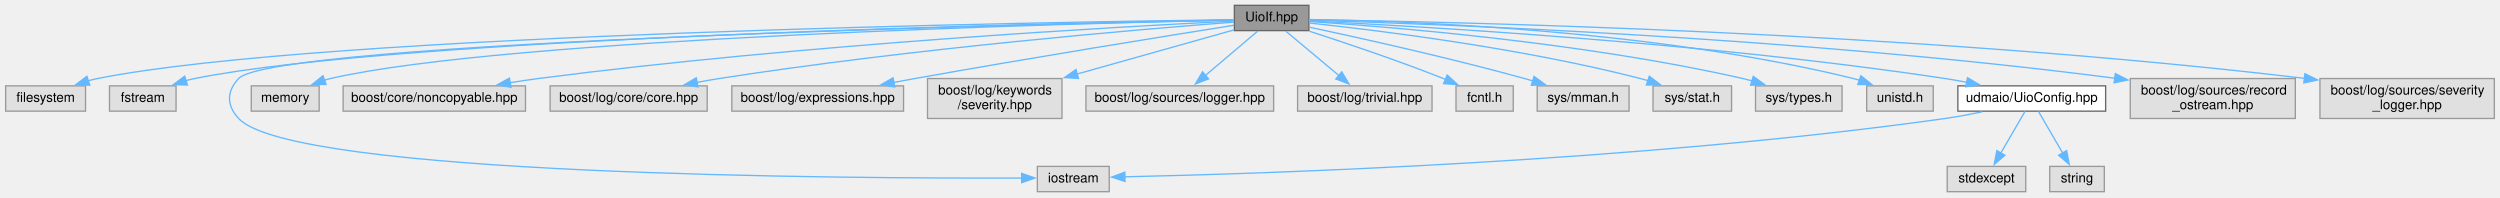
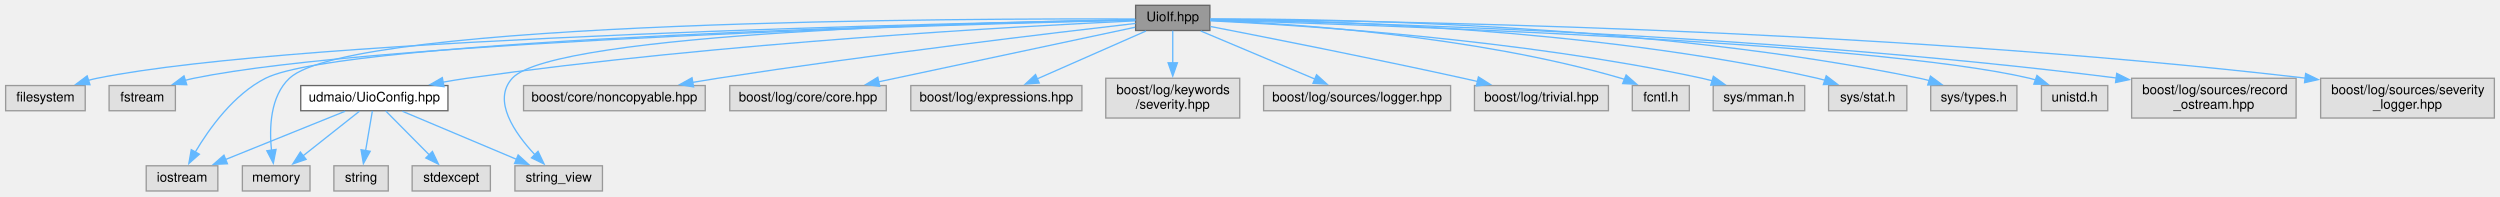
- <svg xmlns="http://www.w3.org/2000/svg" xmlns:xlink="http://www.w3.org/1999/xlink" width="1878pt" height="148pt" viewBox="0.00 0.00 1877.50 148.00">
+ <svg xmlns="http://www.w3.org/2000/svg" xmlns:xlink="http://www.w3.org/1999/xlink" width="1885pt" height="148pt" viewBox="0.00 0.00 1884.50 148.00">
  <g id="graph0" class="graph" transform="scale(1 1) rotate(0) translate(4 144)">
    <g id="node1" class="node">
      <g id="a_node1">
        <a xlink:title=" ">
-           <polygon fill="#999999" stroke="#666666" points="979,-140 923,-140 923,-121 979,-121 979,-140" />
-           <text text-anchor="middle" x="951" y="-128" font-family="Helvetica,sans-Serif" font-size="10.00">UioIf.hpp</text>
+           <polygon fill="#999999" stroke="#666666" points="908,-140 852,-140 852,-121 908,-121 908,-140" />
+           <text text-anchor="middle" x="880" y="-128" font-family="Helvetica,sans-Serif" font-size="10.00">UioIf.hpp</text>
        </a>
      </g>
    </g>
    <g id="node2" class="node">
      <g id="a_node2">
        <a xlink:title=" ">
          <polygon fill="#e0e0e0" stroke="#999999" points="60,-79.5 0,-79.5 0,-60.5 60,-60.5 60,-79.5" />
          <text text-anchor="middle" x="30" y="-67.5" font-family="Helvetica,sans-Serif" font-size="10.00">filesystem</text>
        </a>
      </g>
    </g>
    <g id="edge1" class="edge">
-       <path fill="none" stroke="#63b8ff" d="M922.77,-129.19C791.29,-127.57 238.13,-118.85 69,-85 66.69,-84.54 64.32,-83.96 61.96,-83.31" />
-       <polygon fill="#63b8ff" stroke="#63b8ff" points="63.17,-80.02 52.58,-80.32 61.04,-86.69 63.17,-80.02" />
+       <path fill="none" stroke="#63b8ff" d="M851.57,-129.04C726.37,-126.86 223.45,-116.26 69,-85 66.83,-84.56 64.62,-84.03 62.41,-83.42" />
+       <polygon fill="#63b8ff" stroke="#63b8ff" points="63.58,-80.12 52.99,-80.45 61.47,-86.8 63.58,-80.12" />
    </g>
    <g id="node3" class="node">
      <g id="a_node3">
        <a xlink:title=" ">
          <polygon fill="#e0e0e0" stroke="#999999" points="128,-79.5 78,-79.5 78,-60.5 128,-60.5 128,-79.5" />
          <text text-anchor="middle" x="103" y="-67.5" font-family="Helvetica,sans-Serif" font-size="10.00">fstream</text>
        </a>
      </g>
    </g>
    <g id="edge2" class="edge">
-       <path fill="none" stroke="#63b8ff" d="M922.64,-129.04C797.75,-126.84 296.06,-116.2 142,-85 139.83,-84.56 137.62,-84.03 135.41,-83.42" />
-       <polygon fill="#63b8ff" stroke="#63b8ff" points="136.58,-80.12 125.99,-80.44 134.47,-86.8 136.58,-80.12" />
+       <path fill="none" stroke="#63b8ff" d="M851.79,-128.87C734.06,-126.07 281.57,-113.65 142,-85 139.83,-84.56 137.62,-84.02 135.41,-83.41" />
+       <polygon fill="#63b8ff" stroke="#63b8ff" points="136.58,-80.11 125.99,-80.42 134.47,-86.78 136.58,-80.11" />
    </g>
    <g id="node4" class="node">
      <g id="a_node4">
        <a xlink:title=" ">
-           <polygon fill="#e0e0e0" stroke="#999999" points="829,-19 775,-19 775,0 829,0 829,-19" />
-           <text text-anchor="middle" x="802" y="-7" font-family="Helvetica,sans-Serif" font-size="10.00">iostream</text>
+           <polygon fill="#e0e0e0" stroke="#999999" points="160,-19 106,-19 106,0 160,0 160,-19" />
+           <text text-anchor="middle" x="133" y="-7" font-family="Helvetica,sans-Serif" font-size="10.00">iostream</text>
        </a>
      </g>
    </g>
    <g id="edge3" class="edge">
-       <path fill="none" stroke="#63b8ff" d="M922.61,-128.95C785.92,-126.18 201.17,-112.72 175,-85 165.85,-75.31 165.91,-64.76 175,-55 215.12,-11.93 633.01,-9.85 763.38,-10.26" />
-       <polygon fill="#63b8ff" stroke="#63b8ff" points="763.2,-13.76 773.21,-10.3 763.23,-6.76 763.2,-13.76" />
+       <path fill="none" stroke="#63b8ff" d="M851.79,-128.96C730.3,-126.47 255.24,-114.86 196,-85 171.95,-72.88 153.47,-47.07 142.92,-29.26" />
+       <polygon fill="#63b8ff" stroke="#63b8ff" points="146.08,-27.73 138.14,-20.72 139.97,-31.15 146.08,-27.73" />
    </g>
    <g id="node5" class="node">
      <g id="a_node5">
        <a xlink:title=" ">
-           <polygon fill="#e0e0e0" stroke="#999999" points="235.5,-79.5 184.5,-79.5 184.5,-60.5 235.5,-60.5 235.5,-79.5" />
-           <text text-anchor="middle" x="210" y="-67.5" font-family="Helvetica,sans-Serif" font-size="10.00">memory</text>
+           <polygon fill="#e0e0e0" stroke="#999999" points="229.5,-19 178.5,-19 178.5,0 229.5,0 229.5,-19" />
+           <text text-anchor="middle" x="204" y="-7" font-family="Helvetica,sans-Serif" font-size="10.00">memory</text>
        </a>
      </g>
    </g>
    <g id="edge4" class="edge">
-       <path fill="none" stroke="#63b8ff" d="M922.78,-128.95C808.08,-126.54 376.57,-115.58 244,-85 242.41,-84.63 240.79,-84.2 239.17,-83.71" />
-       <polygon fill="#63b8ff" stroke="#63b8ff" points="240.72,-80.55 230.13,-80.49 238.37,-87.14 240.72,-80.55" />
+       <path fill="none" stroke="#63b8ff" d="M851.6,-129.67C730.47,-130.14 261.13,-129.08 214,-85 199.43,-71.37 198.7,-47.45 200.47,-30.39" />
+       <polygon fill="#63b8ff" stroke="#63b8ff" points="203.87,-31.32 201.83,-20.92 196.94,-30.32 203.87,-31.32" />
    </g>
    <g id="node6" class="node">
      <g id="a_node6">
        <a xlink:title=" ">
-           <polygon fill="#e0e0e0" stroke="#999999" points="390.5,-79.5 253.5,-79.5 253.5,-60.5 390.5,-60.5 390.5,-79.5" />
-           <text text-anchor="middle" x="322" y="-67.5" font-family="Helvetica,sans-Serif" font-size="10.00">boost/core/noncopyable.hpp</text>
+           <polygon fill="#e0e0e0" stroke="#999999" points="450,-19 384,-19 384,0 450,0 450,-19" />
+           <text text-anchor="middle" x="417" y="-7" font-family="Helvetica,sans-Serif" font-size="10.00">string_view</text>
        </a>
      </g>
    </g>
    <g id="edge5" class="edge">
-       <path fill="none" stroke="#63b8ff" d="M922.51,-128.18C840.87,-124.17 599.15,-110.85 400,-85 393.19,-84.12 386.07,-83.04 379.01,-81.89" />
-       <polygon fill="#63b8ff" stroke="#63b8ff" points="379.6,-78.44 369.16,-80.22 378.43,-85.34 379.6,-78.44" />
+       <path fill="none" stroke="#63b8ff" d="M851.76,-129.15C751.06,-127.6 413.85,-119.83 382,-85 366.7,-68.27 383.8,-43.67 399.02,-27.38" />
+       <polygon fill="#63b8ff" stroke="#63b8ff" points="401.43,-29.91 406,-20.35 396.47,-24.98 401.43,-29.91" />
    </g>
    <g id="node7" class="node">
      <g id="a_node7">
        <a xlink:title=" ">
-           <polygon fill="#e0e0e0" stroke="#999999" points="527,-79.5 409,-79.5 409,-60.5 527,-60.5 527,-79.5" />
-           <text text-anchor="middle" x="468" y="-67.5" font-family="Helvetica,sans-Serif" font-size="10.00">boost/log/core/core.hpp</text>
+           <polygon fill="#e0e0e0" stroke="#999999" points="527.5,-79.5 390.5,-79.5 390.5,-60.5 527.5,-60.5 527.5,-79.5" />
+           <text text-anchor="middle" x="459" y="-67.5" font-family="Helvetica,sans-Serif" font-size="10.00">boost/core/noncopyable.hpp</text>
        </a>
      </g>
    </g>
    <g id="edge6" class="edge">
-       <path fill="none" stroke="#63b8ff" d="M922.7,-127.41C855.4,-122.24 680.62,-107.59 536,-85 530.48,-84.14 524.74,-83.13 519.03,-82.06" />
-       <polygon fill="#63b8ff" stroke="#63b8ff" points="520.13,-78.71 509.64,-80.22 518.78,-85.58 520.13,-78.71" />
+       <path fill="none" stroke="#63b8ff" d="M851.92,-126.33C793.29,-119.59 653.61,-103.02 537,-85 530.73,-84.03 524.18,-82.96 517.67,-81.85" />
+       <polygon fill="#63b8ff" stroke="#63b8ff" points="518.73,-78.48 508.28,-80.22 517.53,-85.38 518.73,-78.48" />
    </g>
    <g id="node8" class="node">
      <g id="a_node8">
        <a xlink:title=" ">
-           <polygon fill="#e0e0e0" stroke="#999999" points="674.5,-79.5 545.5,-79.5 545.5,-60.5 674.5,-60.5 674.5,-79.5" />
-           <text text-anchor="middle" x="610" y="-67.5" font-family="Helvetica,sans-Serif" font-size="10.00">boost/log/expressions.hpp</text>
+           <polygon fill="#e0e0e0" stroke="#999999" points="664,-79.5 546,-79.5 546,-60.5 664,-60.5 664,-79.5" />
+           <text text-anchor="middle" x="605" y="-67.5" font-family="Helvetica,sans-Serif" font-size="10.00">boost/log/core/core.hpp</text>
        </a>
      </g>
    </g>
    <g id="edge7" class="edge">
-       <path fill="none" stroke="#63b8ff" d="M922.79,-125.05C873.9,-117.29 770.28,-100.61 683,-85 677.8,-84.07 672.39,-83.08 666.97,-82.07" />
-       <polygon fill="#63b8ff" stroke="#63b8ff" points="667.88,-78.68 657.41,-80.27 666.59,-85.56 667.88,-78.68" />
+       <path fill="none" stroke="#63b8ff" d="M851.61,-123.46C806.06,-113.77 715.95,-94.6 658.18,-82.31" />
+       <polygon fill="#63b8ff" stroke="#63b8ff" points="659.07,-78.92 648.56,-80.27 657.61,-85.77 659.07,-78.92" />
    </g>
    <g id="node9" class="node">
      <g id="a_node9">
        <a xlink:title=" ">
-           <polygon fill="#e0e0e0" stroke="#999999" points="793.5,-85 692.5,-85 692.5,-55 793.5,-55 793.5,-85" />
-           <text text-anchor="start" x="700.5" y="-73" font-family="Helvetica,sans-Serif" font-size="10.00">boost/log/keywords</text>
-           <text text-anchor="middle" x="743" y="-62" font-family="Helvetica,sans-Serif" font-size="10.00">/severity.hpp</text>
+           <polygon fill="#e0e0e0" stroke="#999999" points="811.5,-79.5 682.5,-79.5 682.5,-60.5 811.5,-60.5 811.5,-79.5" />
+           <text text-anchor="middle" x="747" y="-67.5" font-family="Helvetica,sans-Serif" font-size="10.00">boost/log/expressions.hpp</text>
        </a>
      </g>
    </g>
    <g id="edge8" class="edge">
-       <path fill="none" stroke="#63b8ff" d="M922.51,-121.49C892.37,-113.01 843.87,-99.37 804.88,-88.4" />
-       <polygon fill="#63b8ff" stroke="#63b8ff" points="805.93,-85.06 795.36,-85.72 804.03,-91.8 805.93,-85.06" />
+       <path fill="none" stroke="#63b8ff" d="M859.8,-120.62C838.02,-111.04 803.1,-95.68 777.88,-84.58" />
+       <polygon fill="#63b8ff" stroke="#63b8ff" points="779.34,-81.4 768.78,-80.58 776.52,-87.81 779.34,-81.4" />
    </g>
    <g id="node10" class="node">
      <g id="a_node10">
        <a xlink:title=" ">
-           <polygon fill="#e0e0e0" stroke="#999999" points="952.5,-79.5 811.5,-79.5 811.5,-60.5 952.5,-60.5 952.5,-79.5" />
-           <text text-anchor="middle" x="882" y="-67.5" font-family="Helvetica,sans-Serif" font-size="10.00">boost/log/sources/logger.hpp</text>
+           <polygon fill="#e0e0e0" stroke="#999999" points="930.5,-85 829.5,-85 829.5,-55 930.5,-55 930.5,-85" />
+           <text text-anchor="start" x="837.5" y="-73" font-family="Helvetica,sans-Serif" font-size="10.00">boost/log/keywords</text>
+           <text text-anchor="middle" x="880" y="-62" font-family="Helvetica,sans-Serif" font-size="10.00">/severity.hpp</text>
        </a>
      </g>
    </g>
    <g id="edge9" class="edge">
-       <path fill="none" stroke="#63b8ff" d="M940.52,-120.62C930.08,-111.77 913.83,-97.98 901.09,-87.19" />
-       <polygon fill="#63b8ff" stroke="#63b8ff" points="903.62,-84.74 893.73,-80.95 899.1,-90.08 903.62,-84.74" />
+       <path fill="none" stroke="#63b8ff" d="M880,-120.87C880,-114.4 880,-105.2 880,-96.45" />
+       <polygon fill="#63b8ff" stroke="#63b8ff" points="883.5,-96.63 880,-86.63 876.5,-96.63 883.5,-96.63" />
    </g>
    <g id="node11" class="node">
      <g id="a_node11">
        <a xlink:title=" ">
-           <polygon fill="#e0e0e0" stroke="#999999" points="1071.5,-79.5 970.5,-79.5 970.5,-60.5 1071.5,-60.5 1071.5,-79.5" />
-           <text text-anchor="middle" x="1021" y="-67.5" font-family="Helvetica,sans-Serif" font-size="10.00">boost/log/trivial.hpp</text>
+           <polygon fill="#e0e0e0" stroke="#999999" points="1089.5,-79.5 948.5,-79.5 948.5,-60.5 1089.5,-60.5 1089.5,-79.5" />
+           <text text-anchor="middle" x="1019" y="-67.5" font-family="Helvetica,sans-Serif" font-size="10.00">boost/log/sources/logger.hpp</text>
        </a>
      </g>
    </g>
    <g id="edge10" class="edge">
-       <path fill="none" stroke="#63b8ff" d="M961.63,-120.62C972.22,-111.77 988.71,-97.98 1001.63,-87.19" />
-       <polygon fill="#63b8ff" stroke="#63b8ff" points="1003.68,-90.04 1009.11,-80.94 999.19,-84.67 1003.68,-90.04" />
+       <path fill="none" stroke="#63b8ff" d="M901.11,-120.62C923.97,-110.99 960.7,-95.54 987.08,-84.43" />
+       <polygon fill="#63b8ff" stroke="#63b8ff" points="988.44,-87.66 996.3,-80.56 985.72,-81.21 988.44,-87.66" />
    </g>
    <g id="node12" class="node">
      <g id="a_node12">
        <a xlink:title=" ">
-           <polygon fill="#e0e0e0" stroke="#999999" points="1132.5,-79.5 1089.5,-79.5 1089.5,-60.5 1132.5,-60.5 1132.5,-79.5" />
-           <text text-anchor="middle" x="1111" y="-67.5" font-family="Helvetica,sans-Serif" font-size="10.00">fcntl.h</text>
+           <polygon fill="#e0e0e0" stroke="#999999" points="1208.5,-79.5 1107.5,-79.5 1107.5,-60.5 1208.5,-60.5 1208.5,-79.5" />
+           <text text-anchor="middle" x="1158" y="-67.5" font-family="Helvetica,sans-Serif" font-size="10.00">boost/log/trivial.hpp</text>
        </a>
      </g>
    </g>
    <g id="edge11" class="edge">
-       <path fill="none" stroke="#63b8ff" d="M979.46,-120.52C1005.78,-112.01 1045.87,-98.56 1080,-85 1080.62,-84.75 1081.24,-84.5 1081.87,-84.25" />
-       <polygon fill="#63b8ff" stroke="#63b8ff" points="1082.89,-87.62 1090.71,-80.46 1080.14,-81.18 1082.89,-87.62" />
+       <path fill="none" stroke="#63b8ff" d="M908.41,-124.03C950.23,-115.92 1030.8,-100.02 1099,-85 1102.55,-84.22 1106.21,-83.39 1109.89,-82.55" />
+       <polygon fill="#63b8ff" stroke="#63b8ff" points="1110.48,-86.01 1119.43,-80.34 1108.9,-79.19 1110.48,-86.01" />
    </g>
    <g id="node13" class="node">
      <g id="a_node13">
        <a xlink:title=" ">
-           <polygon fill="#e0e0e0" stroke="#999999" points="1219.5,-79.5 1150.5,-79.5 1150.5,-60.5 1219.5,-60.5 1219.5,-79.5" />
-           <text text-anchor="middle" x="1185" y="-67.5" font-family="Helvetica,sans-Serif" font-size="10.00">sys/mman.h</text>
+           <polygon fill="#e0e0e0" stroke="#999999" points="1269.5,-79.5 1226.5,-79.5 1226.5,-60.5 1269.5,-60.5 1269.5,-79.5" />
+           <text text-anchor="middle" x="1248" y="-67.5" font-family="Helvetica,sans-Serif" font-size="10.00">fcntl.h</text>
        </a>
      </g>
    </g>
    <g id="edge12" class="edge">
-       <path fill="none" stroke="#63b8ff" d="M979.18,-123.62C1016.43,-115.68 1084.01,-100.72 1141,-85 1143,-84.45 1145.04,-83.87 1147.11,-83.26" />
-       <polygon fill="#63b8ff" stroke="#63b8ff" points="1148.11,-86.62 1156.66,-80.36 1146.07,-79.92 1148.11,-86.62" />
+       <path fill="none" stroke="#63b8ff" d="M908.19,-128.68C966.96,-126.35 1106.35,-117.56 1218,-85 1218.97,-84.72 1219.94,-84.41 1220.92,-84.08" />
+       <polygon fill="#63b8ff" stroke="#63b8ff" points="1221.85,-87.48 1229.81,-80.49 1219.23,-80.99 1221.85,-87.48" />
    </g>
    <g id="node14" class="node">
      <g id="a_node14">
        <a xlink:title=" ">
-           <polygon fill="#e0e0e0" stroke="#999999" points="1296.5,-79.5 1237.5,-79.5 1237.5,-60.5 1296.5,-60.5 1296.5,-79.5" />
-           <text text-anchor="middle" x="1267" y="-67.5" font-family="Helvetica,sans-Serif" font-size="10.00">sys/stat.h</text>
+           <polygon fill="#e0e0e0" stroke="#999999" points="1356.5,-79.5 1287.5,-79.5 1287.5,-60.5 1356.5,-60.5 1356.5,-79.5" />
+           <text text-anchor="middle" x="1322" y="-67.5" font-family="Helvetica,sans-Serif" font-size="10.00">sys/mman.h</text>
        </a>
      </g>
    </g>
    <g id="edge13" class="edge">
-       <path fill="none" stroke="#63b8ff" d="M979.27,-126.71C1029.78,-121.34 1138.61,-108.01 1228,-85 1229.87,-84.52 1231.77,-83.99 1233.69,-83.42" />
-       <polygon fill="#63b8ff" stroke="#63b8ff" points="1234.68,-86.77 1243.1,-80.33 1232.51,-80.12 1234.68,-86.77" />
+       <path fill="none" stroke="#63b8ff" d="M908.38,-128.32C974.19,-125.15 1142.07,-114.6 1279,-85 1281.59,-84.44 1284.24,-83.78 1286.9,-83.07" />
+       <polygon fill="#63b8ff" stroke="#63b8ff" points="1287.64,-86.5 1296.23,-80.3 1285.64,-79.79 1287.64,-86.5" />
    </g>
    <g id="node15" class="node">
      <g id="a_node15">
        <a xlink:title=" ">
-           <polygon fill="#e0e0e0" stroke="#999999" points="1379.5,-79.5 1314.5,-79.5 1314.5,-60.5 1379.5,-60.5 1379.5,-79.5" />
-           <text text-anchor="middle" x="1347" y="-67.5" font-family="Helvetica,sans-Serif" font-size="10.00">sys/types.h</text>
+           <polygon fill="#e0e0e0" stroke="#999999" points="1433.5,-79.5 1374.5,-79.5 1374.5,-60.5 1433.5,-60.5 1433.5,-79.5" />
+           <text text-anchor="middle" x="1404" y="-67.5" font-family="Helvetica,sans-Serif" font-size="10.00">sys/stat.h</text>
        </a>
      </g>
    </g>
    <g id="edge14" class="edge">
-       <path fill="none" stroke="#63b8ff" d="M979.32,-127.84C1039.78,-123.87 1185.7,-112.1 1305,-85 1307.28,-84.48 1309.62,-83.89 1311.96,-83.24" />
-       <polygon fill="#63b8ff" stroke="#63b8ff" points="1312.79,-86.65 1321.35,-80.4 1310.77,-79.95 1312.79,-86.65" />
+       <path fill="none" stroke="#63b8ff" d="M908.34,-129.48C983.78,-128.86 1195.34,-123.55 1366,-85 1367.89,-84.57 1369.81,-84.08 1371.73,-83.53" />
+       <polygon fill="#63b8ff" stroke="#63b8ff" points="1372.73,-86.89 1381.15,-80.46 1370.56,-80.23 1372.73,-86.89" />
    </g>
    <g id="node16" class="node">
      <g id="a_node16">
        <a xlink:title=" ">
-           <polygon fill="#e0e0e0" stroke="#999999" points="1448,-79.5 1398,-79.5 1398,-60.5 1448,-60.5 1448,-79.5" />
-           <text text-anchor="middle" x="1423" y="-67.5" font-family="Helvetica,sans-Serif" font-size="10.00">unistd.h</text>
+           <polygon fill="#e0e0e0" stroke="#999999" points="1516.5,-79.5 1451.5,-79.5 1451.5,-60.5 1516.5,-60.5 1516.5,-79.5" />
+           <text text-anchor="middle" x="1484" y="-67.5" font-family="Helvetica,sans-Serif" font-size="10.00">sys/types.h</text>
        </a>
      </g>
    </g>
    <g id="edge15" class="edge">
-       <path fill="none" stroke="#63b8ff" d="M979.32,-129.33C1049.59,-128.33 1237.11,-122.08 1388,-85 1389.59,-84.61 1391.2,-84.16 1392.82,-83.67" />
-       <polygon fill="#63b8ff" stroke="#63b8ff" points="1393.62,-87.1 1401.9,-80.48 1391.3,-80.49 1393.62,-87.1" />
+       <path fill="none" stroke="#63b8ff" d="M908.47,-129.75C991.69,-129.93 1241.37,-126.71 1443,-85 1445.45,-84.49 1447.96,-83.88 1450.47,-83.2" />
+       <polygon fill="#63b8ff" stroke="#63b8ff" points="1451.31,-86.6 1459.85,-80.32 1449.26,-79.91 1451.31,-86.6" />
    </g>
    <g id="node17" class="node">
      <g id="a_node17">
+         <a xlink:title=" ">
+           <polygon fill="#e0e0e0" stroke="#999999" points="1585,-79.5 1535,-79.5 1535,-60.5 1585,-60.5 1585,-79.5" />
+           <text text-anchor="middle" x="1560" y="-67.5" font-family="Helvetica,sans-Serif" font-size="10.00">unistd.h</text>
+         </a>
+       </g>
+     </g>
+     <g id="edge16" class="edge">
+       <path fill="none" stroke="#63b8ff" d="M908.33,-128.76C1016.82,-125.73 1405.86,-113.09 1526,-85 1527.59,-84.63 1529.21,-84.19 1530.82,-83.7" />
+       <polygon fill="#63b8ff" stroke="#63b8ff" points="1531.63,-87.13 1539.87,-80.47 1529.27,-80.54 1531.63,-87.13" />
+     </g>
+     <g id="node18" class="node">
+       <g id="a_node18">
        <a xlink:href="_uio_config_8hpp.html" target="_top" xlink:title=" ">
-           <polygon fill="white" stroke="#666666" points="1577.5,-79.5 1466.5,-79.5 1466.5,-60.5 1577.5,-60.5 1577.5,-79.5" />
-           <text text-anchor="middle" x="1522" y="-67.5" font-family="Helvetica,sans-Serif" font-size="10.00">udmaio/UioConfig.hpp</text>
-         </a>
-       </g>
-     </g>
-     <g id="edge16" class="edge">
-       <path fill="none" stroke="#63b8ff" d="M979.4,-128.24C1056.54,-124.56 1276.28,-112.3 1457,-85 1462.29,-84.2 1467.79,-83.23 1473.25,-82.18" />
-       <polygon fill="#63b8ff" stroke="#63b8ff" points="1473.75,-85.65 1482.85,-80.24 1472.36,-78.79 1473.75,-85.65" />
+           <polygon fill="white" stroke="#666666" points="333.5,-79.5 222.5,-79.5 222.5,-60.5 333.5,-60.5 333.5,-79.5" />
+           <text text-anchor="middle" x="278" y="-67.5" font-family="Helvetica,sans-Serif" font-size="10.00">udmaio/UioConfig.hpp</text>
+         </a>
+       </g>
+     </g>
+     <g id="edge17" class="edge">
+       <path fill="none" stroke="#63b8ff" d="M851.61,-128.27C771.9,-124.56 539.34,-112.05 348,-85 342.02,-84.15 335.78,-83.12 329.59,-82.01" />
+       <polygon fill="#63b8ff" stroke="#63b8ff" points="330.54,-78.63 320.07,-80.21 329.25,-85.5 330.54,-78.63" />
+     </g>
+     <g id="node21" class="node">
+       <g id="a_node21">
+         <a xlink:title=" ">
+           <polygon fill="#e0e0e0" stroke="#999999" points="1727,-85 1603,-85 1603,-55 1727,-55 1727,-85" />
+           <text text-anchor="start" x="1611" y="-73" font-family="Helvetica,sans-Serif" font-size="10.00">boost/log/sources/record</text>
+           <text text-anchor="middle" x="1665" y="-62" font-family="Helvetica,sans-Serif" font-size="10.00">_ostream.hpp</text>
+         </a>
+       </g>
+     </g>
+     <g id="edge23" class="edge">
+       <path fill="none" stroke="#63b8ff" d="M908.36,-129.08C1003.49,-127.39 1320.05,-119.47 1591.48,-85.2" />
+       <polygon fill="#63b8ff" stroke="#63b8ff" points="1591.76,-88.69 1601.24,-83.95 1590.87,-81.75 1591.76,-88.69" />
+     </g>
+     <g id="node22" class="node">
+       <g id="a_node22">
+         <a xlink:title=" ">
+           <polygon fill="#e0e0e0" stroke="#999999" points="1876.5,-85 1745.5,-85 1745.5,-55 1876.5,-55 1876.5,-85" />
+           <text text-anchor="start" x="1753.5" y="-73" font-family="Helvetica,sans-Serif" font-size="10.00">boost/log/sources/severity</text>
+           <text text-anchor="middle" x="1811" y="-62" font-family="Helvetica,sans-Serif" font-size="10.00">_logger.hpp</text>
+         </a>
+       </g>
+     </g>
+     <g id="edge24" class="edge">
+       <path fill="none" stroke="#63b8ff" d="M908.19,-129.39C1014.8,-128.69 1403.51,-123.56 1733.99,-85.11" />
+       <polygon fill="#63b8ff" stroke="#63b8ff" points="1734.2,-88.61 1743.72,-83.97 1733.38,-81.66 1734.2,-88.61" />
+     </g>
+     <g id="edge18" class="edge">
+       <path fill="none" stroke="#63b8ff" d="M255.98,-60.12C231.92,-50.41 193.13,-34.76 165.56,-23.64" />
+       <polygon fill="#63b8ff" stroke="#63b8ff" points="167.22,-20.53 156.63,-20.03 164.6,-27.02 167.22,-20.53" />
+     </g>
+     <g id="edge19" class="edge">
+       <path fill="none" stroke="#63b8ff" d="M266.76,-60.12C255.46,-51.18 237.79,-37.22 224.08,-26.37" />
+       <polygon fill="#63b8ff" stroke="#63b8ff" points="226.55,-23.86 216.53,-20.41 222.21,-29.35 226.55,-23.86" />
+     </g>
+     <g id="edge22" class="edge">
+       <path fill="none" stroke="#63b8ff" d="M299.11,-60.12C321.97,-50.49 358.7,-35.04 385.08,-23.93" />
+       <polygon fill="#63b8ff" stroke="#63b8ff" points="386.44,-27.16 394.3,-20.06 383.72,-20.71 386.44,-27.16" />
+     </g>
+     <g id="node19" class="node">
+       <g id="a_node19">
+         <a xlink:title=" ">
+           <polygon fill="#e0e0e0" stroke="#999999" points="365.5,-19 306.5,-19 306.5,0 365.5,0 365.5,-19" />
+           <text text-anchor="middle" x="336" y="-7" font-family="Helvetica,sans-Serif" font-size="10.00">stdexcept</text>
+         </a>
+       </g>
+     </g>
+     <g id="edge20" class="edge">
+       <path fill="none" stroke="#63b8ff" d="M286.56,-60.37C295.21,-51.64 308.8,-37.93 319.55,-27.09" />
+       <polygon fill="#63b8ff" stroke="#63b8ff" points="321.79,-29.81 326.34,-20.24 316.81,-24.88 321.79,-29.81" />
    </g>
    <g id="node20" class="node">
      <g id="a_node20">
        <a xlink:title=" ">
-           <polygon fill="#e0e0e0" stroke="#999999" points="1720,-85 1596,-85 1596,-55 1720,-55 1720,-85" />
-           <text text-anchor="start" x="1604" y="-73" font-family="Helvetica,sans-Serif" font-size="10.00">boost/log/sources/record</text>
-           <text text-anchor="middle" x="1658" y="-62" font-family="Helvetica,sans-Serif" font-size="10.00">_ostream.hpp</text>
-         </a>
-       </g>
-     </g>
-     <g id="edge20" class="edge">
-       <path fill="none" stroke="#63b8ff" d="M979.34,-128.78C1067.47,-126.27 1344.72,-116.37 1584.35,-85.23" />
-       <polygon fill="#63b8ff" stroke="#63b8ff" points="1584.78,-88.71 1594.23,-83.93 1583.86,-81.77 1584.78,-88.71" />
-     </g>
-     <g id="node21" class="node">
-       <g id="a_node21">
-         <a xlink:title=" ">
-           <polygon fill="#e0e0e0" stroke="#999999" points="1869.5,-85 1738.5,-85 1738.5,-55 1869.5,-55 1869.5,-85" />
-           <text text-anchor="start" x="1746.5" y="-73" font-family="Helvetica,sans-Serif" font-size="10.00">boost/log/sources/severity</text>
-           <text text-anchor="middle" x="1804" y="-62" font-family="Helvetica,sans-Serif" font-size="10.00">_logger.hpp</text>
+           <polygon fill="#e0e0e0" stroke="#999999" points="288.5,-19 247.5,-19 247.5,0 288.5,0 288.5,-19" />
+           <text text-anchor="middle" x="268" y="-7" font-family="Helvetica,sans-Serif" font-size="10.00">string</text>
        </a>
      </g>
    </g>
    <g id="edge21" class="edge">
-       <path fill="none" stroke="#63b8ff" d="M979.38,-129.18C1079.95,-127.77 1428.9,-120.57 1727.19,-85.1" />
-       <polygon fill="#63b8ff" stroke="#63b8ff" points="1727.21,-88.62 1736.72,-83.95 1726.37,-81.67 1727.21,-88.62" />
-     </g>
-     <g id="edge17" class="edge">
-       <path fill="none" stroke="#63b8ff" d="M1484.7,-60C1475.68,-58.09 1466.03,-56.27 1457,-55 1224.64,-22.26 942.38,-13.4 840.77,-11.18" />
-       <polygon fill="#63b8ff" stroke="#63b8ff" points="840.87,-7.69 830.8,-10.98 840.73,-14.68 840.87,-7.69" />
-     </g>
-     <g id="node18" class="node">
-       <g id="a_node18">
-         <a xlink:title=" ">
-           <polygon fill="#e0e0e0" stroke="#999999" points="1517.5,-19 1458.5,-19 1458.5,0 1517.5,0 1517.5,-19" />
-           <text text-anchor="middle" x="1488" y="-7" font-family="Helvetica,sans-Serif" font-size="10.00">stdexcept</text>
-         </a>
-       </g>
-     </g>
-     <g id="edge18" class="edge">
-       <path fill="none" stroke="#63b8ff" d="M1516.98,-60.37C1512.21,-52.16 1504.88,-39.54 1498.78,-29.05" />
-       <polygon fill="#63b8ff" stroke="#63b8ff" points="1501.85,-27.36 1493.8,-20.48 1495.8,-30.88 1501.85,-27.36" />
-     </g>
-     <g id="node19" class="node">
-       <g id="a_node19">
-         <a xlink:title=" ">
-           <polygon fill="#e0e0e0" stroke="#999999" points="1576.5,-19 1535.5,-19 1535.5,0 1576.5,0 1576.5,-19" />
-           <text text-anchor="middle" x="1556" y="-7" font-family="Helvetica,sans-Serif" font-size="10.00">string</text>
-         </a>
-       </g>
-     </g>
-     <g id="edge19" class="edge">
-       <path fill="none" stroke="#63b8ff" d="M1527.02,-60.37C1531.79,-52.16 1539.12,-39.54 1545.22,-29.05" />
-       <polygon fill="#63b8ff" stroke="#63b8ff" points="1548.2,-30.88 1550.2,-20.48 1542.15,-27.36 1548.2,-30.88" />
+       <path fill="none" stroke="#63b8ff" d="M276.52,-60.37C275.18,-52.5 273.14,-40.6 271.4,-30.39" />
+       <polygon fill="#63b8ff" stroke="#63b8ff" points="274.87,-29.93 269.74,-20.66 267.97,-31.11 274.87,-29.93" />
    </g>
  </g>
</svg>
